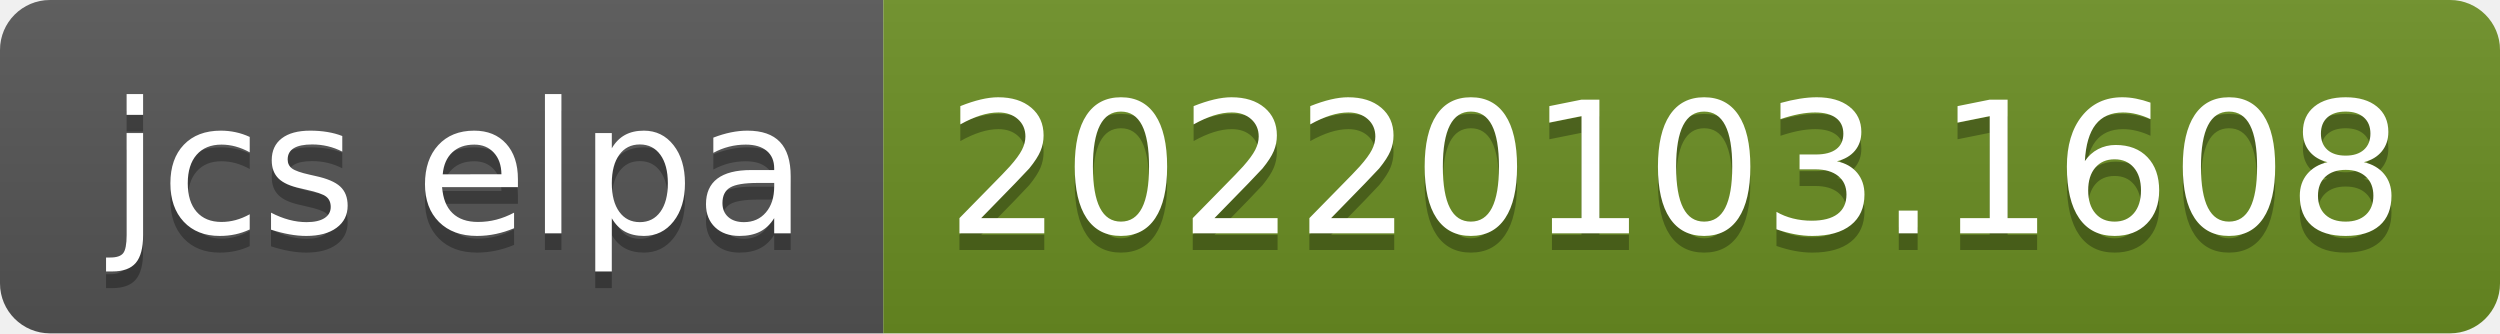
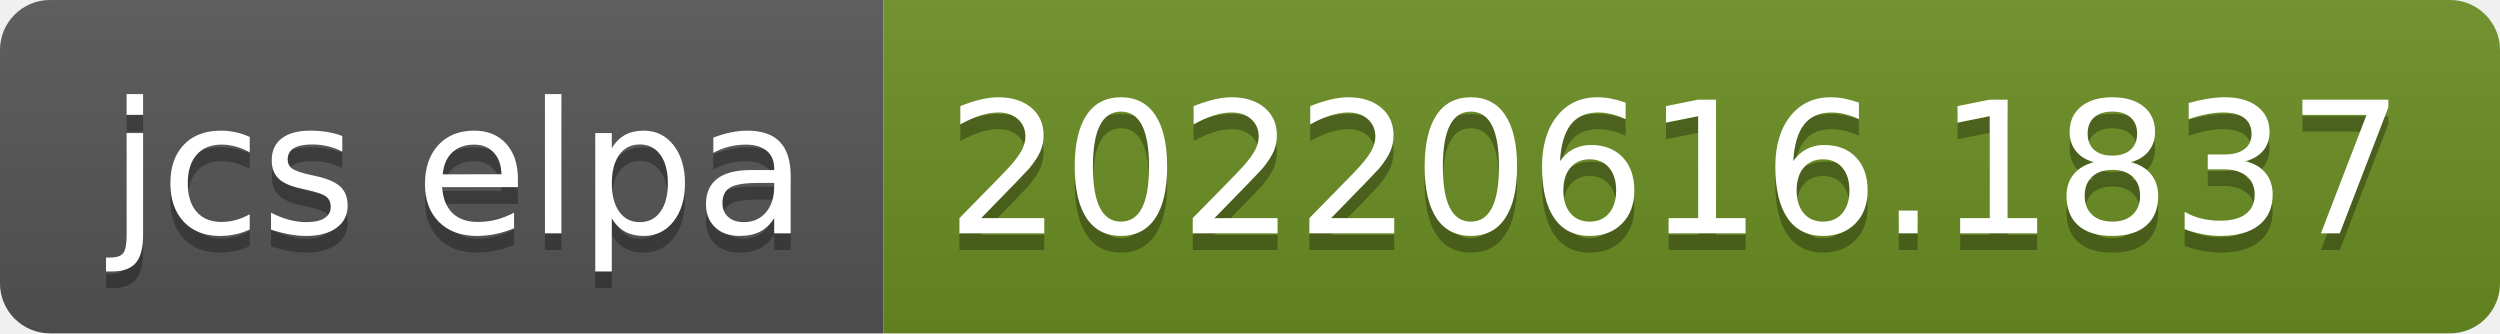
- <svg xmlns="http://www.w3.org/2000/svg" width="150" height="20" role="img" aria-label="jcs elpa: 20220103.1608">
+ <svg xmlns="http://www.w3.org/2000/svg" width="150" height="20" role="img" aria-label="jcs elpa: 20220616.1837">
  <linearGradient id="s" x2="0" y2="100%">
    <stop offset="0" stop-color="#bbb" stop-opacity=".1" />
    <stop offset="1" stop-opacity=".1" />
  </linearGradient>
  <clipPath id="r">
    <rect width="150" height="20" rx="3" fill="#fff" />
  </clipPath>
  <g clip-path="url(#r)">
    <rect width="53" height="20" fill="#555" />
    <rect x="53" width="97" height="20" fill="#6b8e23" />
    <rect width="150" height="20" fill="url(#s)" />
  </g>
  <g fill="#fff" text-anchor="middle" font-family="Verdana,Geneva,DejaVu Sans,sans-serif" text-rendering="geometricPrecision" font-size="110">
    <text aria-hidden="true" x="275" y="150" fill="#010101" fill-opacity=".3" transform="scale(.1)" textLength="430">jcs elpa</text>
    <text x="275" y="140" transform="scale(.1)" fill="#fff" textLength="430">jcs elpa</text>
-     <text aria-hidden="true" x="1005" y="150" fill="#010101" fill-opacity=".3" transform="scale(.1)" textLength="870">20220103.1608</text>
-     <text x="1005" y="140" transform="scale(.1)" fill="#fff" textLength="870">20220103.1608</text>
+     <text aria-hidden="true" x="1005" y="150" fill="#010101" fill-opacity=".3" transform="scale(.1)" textLength="870">20220616.1837</text>
+     <text x="1005" y="140" transform="scale(.1)" fill="#fff" textLength="870">20220616.1837</text>
  </g>
</svg>
